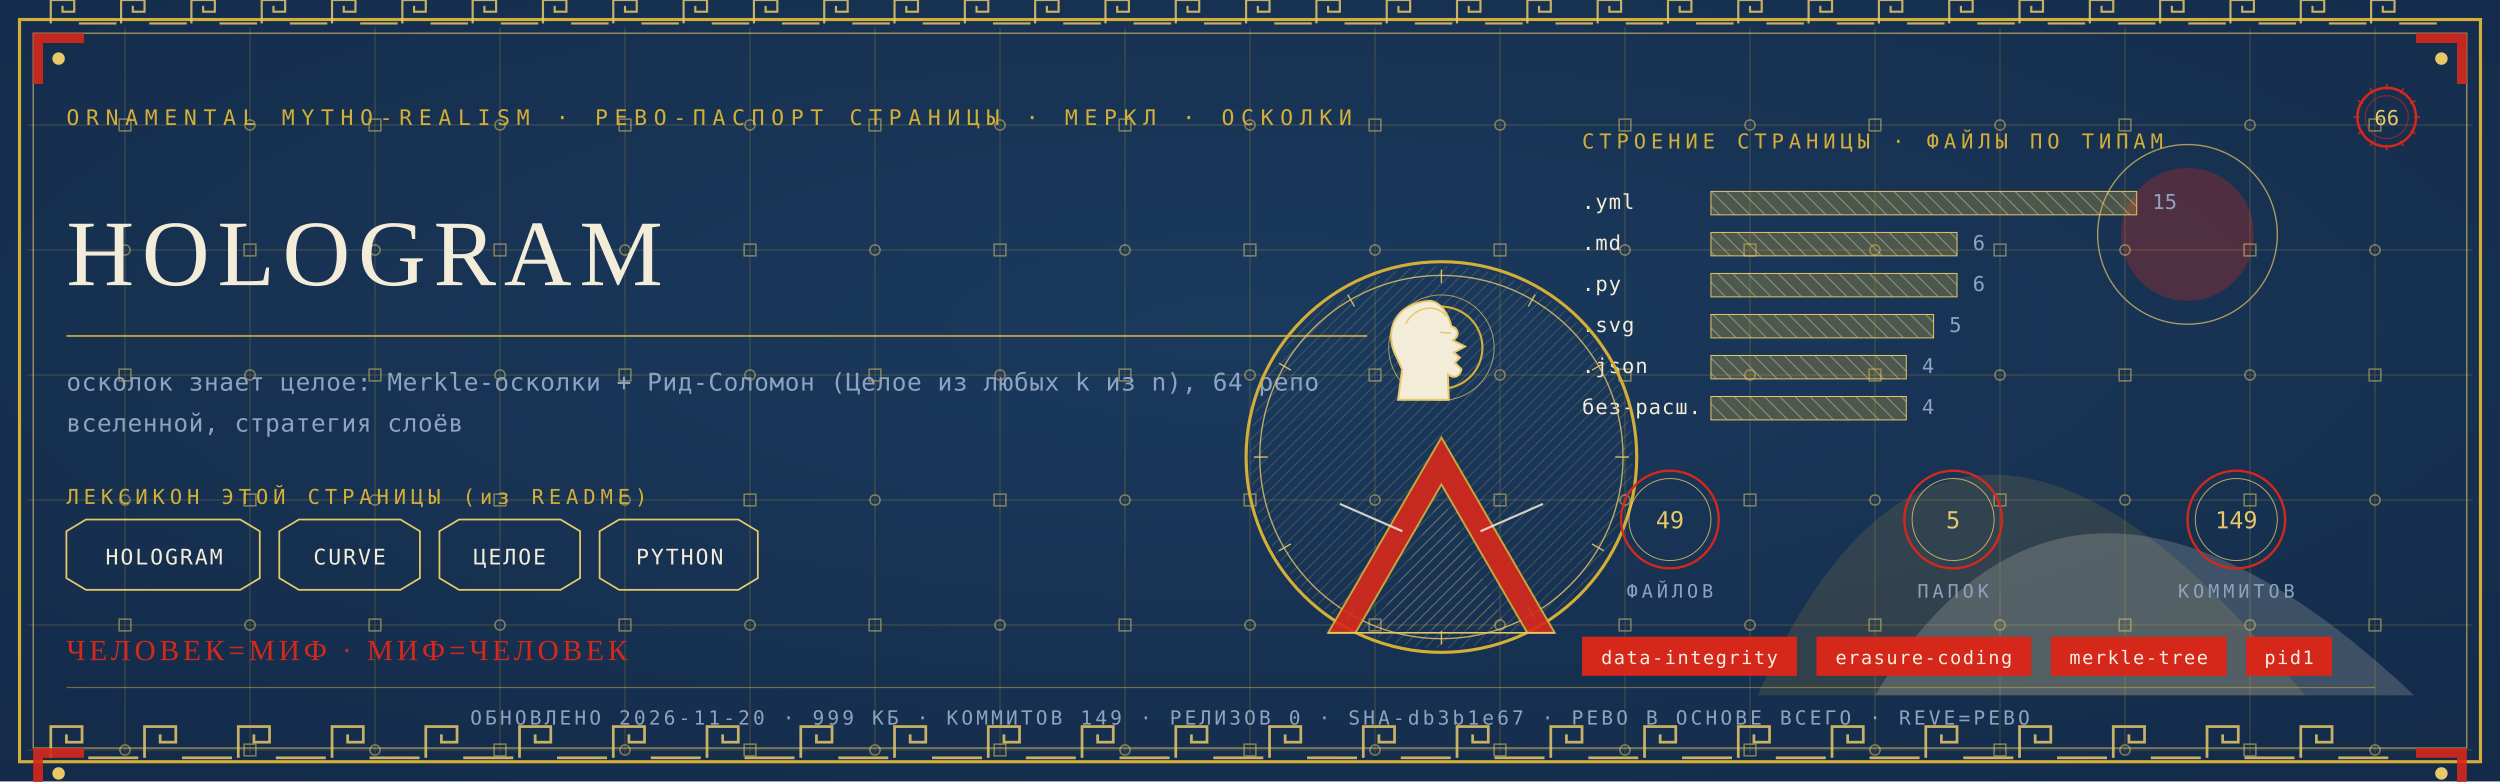
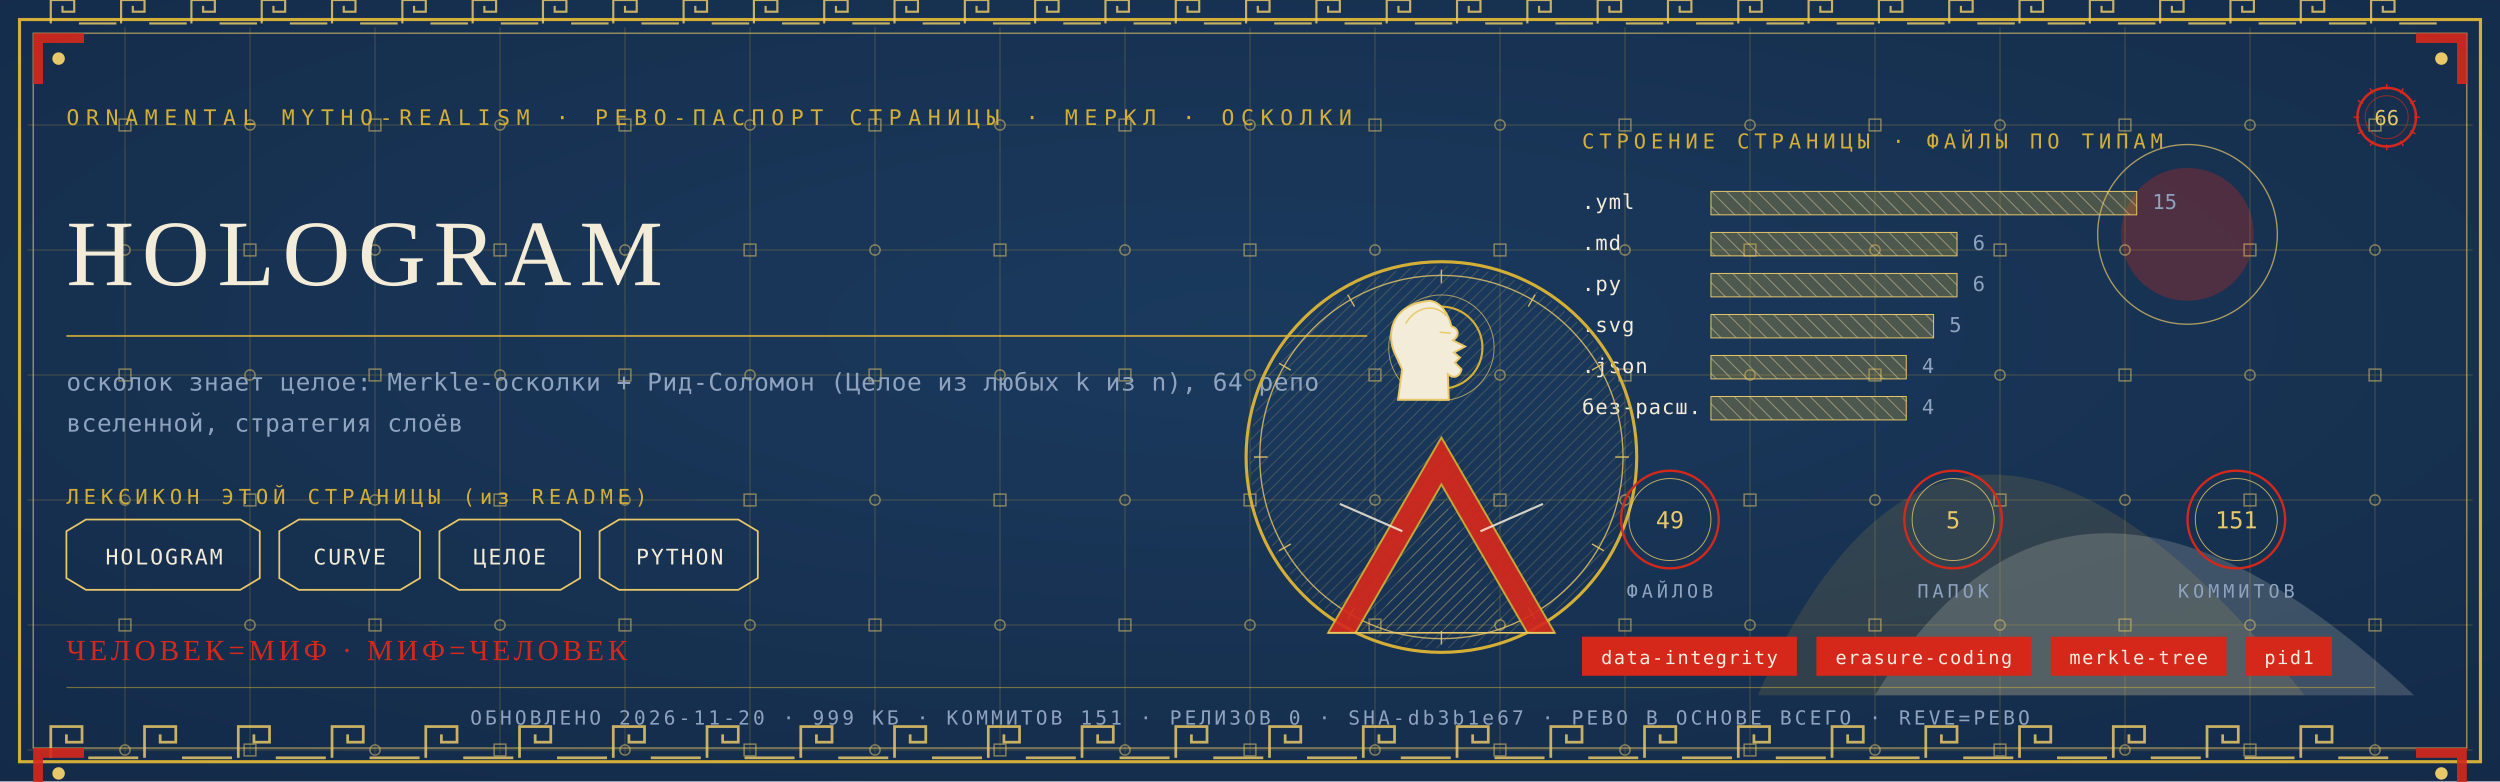
<svg xmlns="http://www.w3.org/2000/svg" viewBox="0 0 1280 400" width="1280" height="400">
  <defs>
    <radialGradient id="rp66" cx="0.5" cy="0.42" r="1.1">
      <stop offset="0" stop-color="#1B3B5F" />
      <stop offset="1" stop-color="#10243E" />
    </radialGradient>
    <pattern id="hatchm" width="4.2" height="4.2" patternUnits="userSpaceOnUse" patternTransform="rotate(45)">
      <rect width="4.2" height="4.2" fill="none" />
      <line x1="0" y1="0" x2="0" y2="4.2" stroke="#E8C868" stroke-width="0.5" />
    </pattern>
    <pattern id="hatchv" width="5.5" height="5.5" patternUnits="userSpaceOnUse" patternTransform="rotate(-45)">
      <rect width="5.5" height="5.5" fill="none" />
      <line x1="0" y1="0" x2="0" y2="5.5" stroke="#F3ECD9" stroke-width="0.5" />
    </pattern>
  </defs>
  <rect width="1280" height="400" fill="#10243E" />
  <rect width="1280" height="400" fill="url(#rp66)" opacity="0.94" />
  <path d="M 900 356 Q 1000 130 1180 356 Z" fill="#D4AF37" opacity="0.14" />
  <path d="M 960 356 Q 1060 190 1236 356 Z" fill="#F3ECD9" opacity="0.18" />
  <circle cx="1120" cy="120" r="34" fill="#D5281B" opacity="0.30" />
  <circle cx="1120" cy="120" r="46" fill="none" stroke="#E8C868" stroke-width="0.7" opacity="0.7" />
  <g stroke="#D4AF37" stroke-width="0.45" opacity="0.30">
    <line x1="64" y1="14" x2="64" y2="386" />
    <line x1="128" y1="14" x2="128" y2="386" />
    <line x1="192" y1="14" x2="192" y2="386" />
    <line x1="256" y1="14" x2="256" y2="386" />
    <line x1="320" y1="14" x2="320" y2="386" />
    <line x1="384" y1="14" x2="384" y2="386" />
    <line x1="448" y1="14" x2="448" y2="386" />
    <line x1="512" y1="14" x2="512" y2="386" />
    <line x1="576" y1="14" x2="576" y2="386" />
    <line x1="640" y1="14" x2="640" y2="386" />
    <line x1="704" y1="14" x2="704" y2="386" />
    <line x1="768" y1="14" x2="768" y2="386" />
    <line x1="832" y1="14" x2="832" y2="386" />
    <line x1="896" y1="14" x2="896" y2="386" />
    <line x1="960" y1="14" x2="960" y2="386" />
    <line x1="1024" y1="14" x2="1024" y2="386" />
    <line x1="1088" y1="14" x2="1088" y2="386" />
    <line x1="1152" y1="14" x2="1152" y2="386" />
    <line x1="1216" y1="14" x2="1216" y2="386" />
    <line x1="14" y1="64" x2="1266" y2="64" />
    <line x1="14" y1="128" x2="1266" y2="128" />
    <line x1="14" y1="192" x2="1266" y2="192" />
    <line x1="14" y1="256" x2="1266" y2="256" />
    <line x1="14" y1="320" x2="1266" y2="320" />
    <line x1="14" y1="384" x2="1266" y2="384" />
  </g>
  <g fill="none" stroke="#E8C868" stroke-width="0.8" opacity="0.5">
    <rect x="61" y="61" width="6" height="6" />
    <circle cx="64" cy="128" r="2.6" />
    <rect x="61" y="189" width="6" height="6" />
    <circle cx="64" cy="256" r="2.6" />
    <rect x="61" y="317" width="6" height="6" />
    <circle cx="64" cy="384" r="2.6" />
    <circle cx="128" cy="64" r="2.6" />
    <rect x="125" y="125" width="6" height="6" />
    <circle cx="128" cy="192" r="2.6" />
    <rect x="125" y="253" width="6" height="6" />
    <circle cx="128" cy="320" r="2.6" />
    <rect x="125" y="381" width="6" height="6" />
    <rect x="189" y="61" width="6" height="6" />
    <circle cx="192" cy="128" r="2.6" />
    <rect x="189" y="189" width="6" height="6" />
    <circle cx="192" cy="256" r="2.6" />
    <rect x="189" y="317" width="6" height="6" />
    <circle cx="192" cy="384" r="2.6" />
    <circle cx="256" cy="64" r="2.6" />
    <rect x="253" y="125" width="6" height="6" />
    <circle cx="256" cy="192" r="2.6" />
    <rect x="253" y="253" width="6" height="6" />
    <circle cx="256" cy="320" r="2.6" />
    <rect x="253" y="381" width="6" height="6" />
    <rect x="317" y="61" width="6" height="6" />
    <circle cx="320" cy="128" r="2.6" />
    <rect x="317" y="189" width="6" height="6" />
    <circle cx="320" cy="256" r="2.6" />
    <rect x="317" y="317" width="6" height="6" />
    <circle cx="320" cy="384" r="2.6" />
    <circle cx="384" cy="64" r="2.6" />
    <rect x="381" y="125" width="6" height="6" />
    <circle cx="384" cy="192" r="2.6" />
    <rect x="381" y="253" width="6" height="6" />
    <circle cx="384" cy="320" r="2.6" />
    <rect x="381" y="381" width="6" height="6" />
    <rect x="445" y="61" width="6" height="6" />
    <circle cx="448" cy="128" r="2.6" />
    <rect x="445" y="189" width="6" height="6" />
    <circle cx="448" cy="256" r="2.6" />
    <rect x="445" y="317" width="6" height="6" />
    <circle cx="448" cy="384" r="2.6" />
    <circle cx="512" cy="64" r="2.6" />
    <rect x="509" y="125" width="6" height="6" />
    <circle cx="512" cy="192" r="2.6" />
    <rect x="509" y="253" width="6" height="6" />
    <circle cx="512" cy="320" r="2.6" />
    <rect x="509" y="381" width="6" height="6" />
    <rect x="573" y="61" width="6" height="6" />
    <circle cx="576" cy="128" r="2.6" />
    <rect x="573" y="189" width="6" height="6" />
    <circle cx="576" cy="256" r="2.6" />
    <rect x="573" y="317" width="6" height="6" />
    <circle cx="576" cy="384" r="2.6" />
    <circle cx="640" cy="64" r="2.6" />
    <rect x="637" y="125" width="6" height="6" />
    <circle cx="640" cy="192" r="2.6" />
    <rect x="637" y="253" width="6" height="6" />
    <circle cx="640" cy="320" r="2.6" />
    <rect x="637" y="381" width="6" height="6" />
    <rect x="701" y="61" width="6" height="6" />
    <circle cx="704" cy="128" r="2.6" />
    <rect x="701" y="189" width="6" height="6" />
    <circle cx="704" cy="256" r="2.6" />
    <rect x="701" y="317" width="6" height="6" />
    <circle cx="704" cy="384" r="2.6" />
    <circle cx="768" cy="64" r="2.6" />
    <rect x="765" y="125" width="6" height="6" />
    <circle cx="768" cy="192" r="2.6" />
    <rect x="765" y="253" width="6" height="6" />
    <circle cx="768" cy="320" r="2.6" />
    <rect x="765" y="381" width="6" height="6" />
    <rect x="829" y="61" width="6" height="6" />
    <circle cx="832" cy="128" r="2.6" />
    <rect x="829" y="189" width="6" height="6" />
    <circle cx="832" cy="256" r="2.6" />
    <rect x="829" y="317" width="6" height="6" />
    <circle cx="832" cy="384" r="2.6" />
    <circle cx="896" cy="64" r="2.6" />
    <rect x="893" y="125" width="6" height="6" />
    <circle cx="896" cy="192" r="2.6" />
    <rect x="893" y="253" width="6" height="6" />
    <circle cx="896" cy="320" r="2.6" />
    <rect x="893" y="381" width="6" height="6" />
    <rect x="957" y="61" width="6" height="6" />
    <circle cx="960" cy="128" r="2.6" />
    <rect x="957" y="189" width="6" height="6" />
    <circle cx="960" cy="256" r="2.6" />
    <rect x="957" y="317" width="6" height="6" />
    <circle cx="960" cy="384" r="2.6" />
    <circle cx="1024" cy="64" r="2.6" />
    <rect x="1021" y="125" width="6" height="6" />
    <circle cx="1024" cy="192" r="2.6" />
    <rect x="1021" y="253" width="6" height="6" />
    <circle cx="1024" cy="320" r="2.6" />
    <rect x="1021" y="381" width="6" height="6" />
    <rect x="1085" y="61" width="6" height="6" />
    <circle cx="1088" cy="128" r="2.6" />
    <rect x="1085" y="189" width="6" height="6" />
    <circle cx="1088" cy="256" r="2.6" />
    <rect x="1085" y="317" width="6" height="6" />
    <circle cx="1088" cy="384" r="2.6" />
    <circle cx="1152" cy="64" r="2.6" />
    <rect x="1149" y="125" width="6" height="6" />
    <circle cx="1152" cy="192" r="2.6" />
    <rect x="1149" y="253" width="6" height="6" />
    <circle cx="1152" cy="320" r="2.6" />
    <rect x="1149" y="381" width="6" height="6" />
    <rect x="1213" y="61" width="6" height="6" />
    <circle cx="1216" cy="128" r="2.6" />
    <rect x="1213" y="189" width="6" height="6" />
    <circle cx="1216" cy="256" r="2.6" />
    <rect x="1213" y="317" width="6" height="6" />
    <circle cx="1216" cy="384" r="2.6" />
  </g>
  <rect x="10" y="10" width="1260" height="380" fill="none" stroke="#D4AF37" stroke-width="1.6" />
  <rect x="17" y="17" width="1246" height="366" fill="none" stroke="#E8C868" stroke-width="0.6" opacity="0.75" />
  <g fill="none" stroke="#E8C868" stroke-width="1.4" opacity="0.85">
    <path d="M 26 388 L 26 372 L 42 372 L 42 380.0 L 34.0 380.0 L 34.0 376.0" />
    <line x1="45.2" y1="388" x2="70.8" y2="388" />
    <path d="M 74 388 L 74 372 L 90 372 L 90 380.0 L 82.0 380.0 L 82.0 376.0" />
    <line x1="93.2" y1="388" x2="118.8" y2="388" />
    <path d="M 122 388 L 122 372 L 138 372 L 138 380.0 L 130.0 380.0 L 130.0 376.0" />
    <line x1="141.2" y1="388" x2="166.8" y2="388" />
    <path d="M 170 388 L 170 372 L 186 372 L 186 380.0 L 178.0 380.0 L 178.0 376.0" />
    <line x1="189.2" y1="388" x2="214.8" y2="388" />
    <path d="M 218 388 L 218 372 L 234 372 L 234 380.0 L 226.0 380.0 L 226.0 376.0" />
    <line x1="237.2" y1="388" x2="262.8" y2="388" />
    <path d="M 266 388 L 266 372 L 282 372 L 282 380.0 L 274.0 380.0 L 274.0 376.0" />
    <line x1="285.2" y1="388" x2="310.8" y2="388" />
    <path d="M 314 388 L 314 372 L 330 372 L 330 380.0 L 322.0 380.0 L 322.0 376.0" />
    <line x1="333.2" y1="388" x2="358.8" y2="388" />
    <path d="M 362 388 L 362 372 L 378 372 L 378 380.0 L 370.0 380.0 L 370.0 376.0" />
    <line x1="381.2" y1="388" x2="406.8" y2="388" />
    <path d="M 410 388 L 410 372 L 426 372 L 426 380.0 L 418.0 380.0 L 418.0 376.0" />
    <line x1="429.2" y1="388" x2="454.8" y2="388" />
    <path d="M 458 388 L 458 372 L 474 372 L 474 380.0 L 466.0 380.0 L 466.0 376.0" />
    <line x1="477.2" y1="388" x2="502.8" y2="388" />
    <path d="M 506 388 L 506 372 L 522 372 L 522 380.0 L 514.0 380.0 L 514.0 376.0" />
    <line x1="525.2" y1="388" x2="550.8" y2="388" />
    <path d="M 554 388 L 554 372 L 570 372 L 570 380.0 L 562.0 380.0 L 562.0 376.0" />
    <line x1="573.2" y1="388" x2="598.8" y2="388" />
    <path d="M 602 388 L 602 372 L 618 372 L 618 380.0 L 610.0 380.0 L 610.0 376.0" />
    <line x1="621.2" y1="388" x2="646.8" y2="388" />
    <path d="M 650 388 L 650 372 L 666 372 L 666 380.0 L 658.0 380.0 L 658.0 376.0" />
    <line x1="669.2" y1="388" x2="694.8" y2="388" />
    <path d="M 698 388 L 698 372 L 714 372 L 714 380.0 L 706.0 380.0 L 706.0 376.0" />
    <line x1="717.2" y1="388" x2="742.8" y2="388" />
    <path d="M 746 388 L 746 372 L 762 372 L 762 380.0 L 754.0 380.0 L 754.0 376.0" />
    <line x1="765.2" y1="388" x2="790.8" y2="388" />
    <path d="M 794 388 L 794 372 L 810 372 L 810 380.0 L 802.0 380.0 L 802.0 376.0" />
    <line x1="813.2" y1="388" x2="838.8" y2="388" />
    <path d="M 842 388 L 842 372 L 858 372 L 858 380.0 L 850.0 380.0 L 850.0 376.0" />
    <line x1="861.2" y1="388" x2="886.8" y2="388" />
    <path d="M 890 388 L 890 372 L 906 372 L 906 380.0 L 898.0 380.0 L 898.0 376.0" />
    <line x1="909.2" y1="388" x2="934.8" y2="388" />
    <path d="M 938 388 L 938 372 L 954 372 L 954 380.0 L 946.0 380.0 L 946.0 376.0" />
    <line x1="957.2" y1="388" x2="982.8" y2="388" />
    <path d="M 986 388 L 986 372 L 1002 372 L 1002 380.0 L 994.0 380.0 L 994.0 376.0" />
    <line x1="1005.2" y1="388" x2="1030.8" y2="388" />
    <path d="M 1034 388 L 1034 372 L 1050 372 L 1050 380.0 L 1042.0 380.0 L 1042.0 376.0" />
    <line x1="1053.2" y1="388" x2="1078.8" y2="388" />
    <path d="M 1082 388 L 1082 372 L 1098 372 L 1098 380.0 L 1090.0 380.0 L 1090.0 376.0" />
    <line x1="1101.2" y1="388" x2="1126.8" y2="388" />
    <path d="M 1130 388 L 1130 372 L 1146 372 L 1146 380.0 L 1138.0 380.0 L 1138.0 376.0" />
    <line x1="1149.2" y1="388" x2="1174.8" y2="388" />
    <path d="M 1178 388 L 1178 372 L 1194 372 L 1194 380.0 L 1186.0 380.0 L 1186.0 376.0" />
    <line x1="1197.2" y1="388" x2="1222.8" y2="388" />
  </g>
  <g fill="none" stroke="#E8C868" stroke-width="1.1" opacity="0.85">
    <path d="M 26 12 L 26 0 L 38 0 L 38 6.0 L 32.0 6.0 L 32.0 3.0" />
    <line x1="40.4" y1="12" x2="59.6" y2="12" />
    <path d="M 62 12 L 62 0 L 74 0 L 74 6.0 L 68.0 6.0 L 68.0 3.0" />
    <line x1="76.4" y1="12" x2="95.6" y2="12" />
    <path d="M 98 12 L 98 0 L 110 0 L 110 6.0 L 104.0 6.0 L 104.0 3.0" />
    <line x1="112.4" y1="12" x2="131.6" y2="12" />
    <path d="M 134 12 L 134 0 L 146 0 L 146 6.0 L 140.0 6.0 L 140.0 3.0" />
    <line x1="148.4" y1="12" x2="167.6" y2="12" />
    <path d="M 170 12 L 170 0 L 182 0 L 182 6.0 L 176.0 6.0 L 176.0 3.0" />
    <line x1="184.4" y1="12" x2="203.6" y2="12" />
    <path d="M 206 12 L 206 0 L 218 0 L 218 6.0 L 212.0 6.0 L 212.0 3.0" />
    <line x1="220.4" y1="12" x2="239.6" y2="12" />
    <path d="M 242 12 L 242 0 L 254 0 L 254 6.0 L 248.0 6.0 L 248.0 3.0" />
    <line x1="256.4" y1="12" x2="275.6" y2="12" />
    <path d="M 278 12 L 278 0 L 290 0 L 290 6.0 L 284.0 6.0 L 284.0 3.0" />
    <line x1="292.4" y1="12" x2="311.6" y2="12" />
    <path d="M 314 12 L 314 0 L 326 0 L 326 6.0 L 320.0 6.0 L 320.0 3.0" />
    <line x1="328.4" y1="12" x2="347.6" y2="12" />
    <path d="M 350 12 L 350 0 L 362 0 L 362 6.0 L 356.0 6.0 L 356.0 3.0" />
    <line x1="364.4" y1="12" x2="383.6" y2="12" />
    <path d="M 386 12 L 386 0 L 398 0 L 398 6.0 L 392.0 6.0 L 392.0 3.0" />
    <line x1="400.4" y1="12" x2="419.6" y2="12" />
    <path d="M 422 12 L 422 0 L 434 0 L 434 6.0 L 428.0 6.0 L 428.0 3.0" />
    <line x1="436.4" y1="12" x2="455.6" y2="12" />
    <path d="M 458 12 L 458 0 L 470 0 L 470 6.0 L 464.0 6.0 L 464.0 3.0" />
    <line x1="472.4" y1="12" x2="491.6" y2="12" />
    <path d="M 494 12 L 494 0 L 506 0 L 506 6.0 L 500.0 6.0 L 500.0 3.0" />
    <line x1="508.4" y1="12" x2="527.6" y2="12" />
    <path d="M 530 12 L 530 0 L 542 0 L 542 6.0 L 536.0 6.0 L 536.0 3.0" />
    <line x1="544.4" y1="12" x2="563.6" y2="12" />
    <path d="M 566 12 L 566 0 L 578 0 L 578 6.0 L 572.0 6.0 L 572.0 3.0" />
    <line x1="580.4" y1="12" x2="599.6" y2="12" />
    <path d="M 602 12 L 602 0 L 614 0 L 614 6.0 L 608.0 6.0 L 608.0 3.0" />
    <line x1="616.4" y1="12" x2="635.6" y2="12" />
    <path d="M 638 12 L 638 0 L 650 0 L 650 6.0 L 644.0 6.0 L 644.0 3.0" />
    <line x1="652.4" y1="12" x2="671.6" y2="12" />
    <path d="M 674 12 L 674 0 L 686 0 L 686 6.0 L 680.0 6.0 L 680.0 3.0" />
    <line x1="688.4" y1="12" x2="707.6" y2="12" />
    <path d="M 710 12 L 710 0 L 722 0 L 722 6.0 L 716.0 6.0 L 716.0 3.0" />
    <line x1="724.4" y1="12" x2="743.6" y2="12" />
    <path d="M 746 12 L 746 0 L 758 0 L 758 6.0 L 752.0 6.0 L 752.0 3.0" />
    <line x1="760.4" y1="12" x2="779.6" y2="12" />
    <path d="M 782 12 L 782 0 L 794 0 L 794 6.0 L 788.0 6.0 L 788.0 3.0" />
    <line x1="796.4" y1="12" x2="815.6" y2="12" />
    <path d="M 818 12 L 818 0 L 830 0 L 830 6.0 L 824.0 6.0 L 824.0 3.0" />
    <line x1="832.4" y1="12" x2="851.6" y2="12" />
    <path d="M 854 12 L 854 0 L 866 0 L 866 6.0 L 860.0 6.0 L 860.0 3.0" />
    <line x1="868.4" y1="12" x2="887.6" y2="12" />
    <path d="M 890 12 L 890 0 L 902 0 L 902 6.0 L 896.0 6.0 L 896.0 3.0" />
    <line x1="904.4" y1="12" x2="923.6" y2="12" />
    <path d="M 926 12 L 926 0 L 938 0 L 938 6.0 L 932.0 6.0 L 932.0 3.0" />
    <line x1="940.4" y1="12" x2="959.6" y2="12" />
    <path d="M 962 12 L 962 0 L 974 0 L 974 6.0 L 968.0 6.0 L 968.0 3.0" />
    <line x1="976.4" y1="12" x2="995.6" y2="12" />
    <path d="M 998 12 L 998 0 L 1010 0 L 1010 6.0 L 1004.0 6.0 L 1004.0 3.0" />
    <line x1="1012.4" y1="12" x2="1031.6" y2="12" />
    <path d="M 1034 12 L 1034 0 L 1046 0 L 1046 6.0 L 1040.0 6.0 L 1040.0 3.0" />
    <line x1="1048.4" y1="12" x2="1067.6" y2="12" />
    <path d="M 1070 12 L 1070 0 L 1082 0 L 1082 6.0 L 1076.0 6.0 L 1076.0 3.0" />
    <line x1="1084.4" y1="12" x2="1103.6" y2="12" />
    <path d="M 1106 12 L 1106 0 L 1118 0 L 1118 6.0 L 1112.0 6.0 L 1112.0 3.0" />
    <line x1="1120.4" y1="12" x2="1139.6" y2="12" />
    <path d="M 1142 12 L 1142 0 L 1154 0 L 1154 6.0 L 1148.0 6.0 L 1148.0 3.0" />
    <line x1="1156.4" y1="12" x2="1175.6" y2="12" />
    <path d="M 1178 12 L 1178 0 L 1190 0 L 1190 6.0 L 1184.0 6.0 L 1184.0 3.0" />
    <line x1="1192.4" y1="12" x2="1211.6" y2="12" />
    <path d="M 1214 12 L 1214 0 L 1226 0 L 1226 6.0 L 1220.0 6.0 L 1220.0 3.0" />
    <line x1="1228.4" y1="12" x2="1247.6" y2="12" />
  </g>
  <g transform="translate(17,17) scale(1,1)">
    <path d="M 0 0 L 26 0 L 26 5 L 5 5 L 5 26 L 0 26 Z" fill="#D5281B" opacity="0.9" />
    <circle cx="13" cy="13" r="3.2" fill="#E8C868" />
  </g>
  <g transform="translate(1263,17) scale(-1,1)">
    <path d="M 0 0 L 26 0 L 26 5 L 5 5 L 5 26 L 0 26 Z" fill="#D5281B" opacity="0.9" />
    <circle cx="13" cy="13" r="3.2" fill="#E8C868" />
  </g>
  <g transform="translate(17,383) scale(1,1)">
    <path d="M 0 0 L 26 0 L 26 5 L 5 5 L 5 26 L 0 26 Z" fill="#D5281B" opacity="0.9" />
    <circle cx="13" cy="13" r="3.2" fill="#E8C868" />
  </g>
  <g transform="translate(1263,383) scale(-1,1)">
    <path d="M 0 0 L 26 0 L 26 5 L 5 5 L 5 26 L 0 26 Z" fill="#D5281B" opacity="0.9" />
    <circle cx="13" cy="13" r="3.2" fill="#E8C868" />
  </g>
  <text x="34" y="64" font-family="'Cascadia Mono', ui-monospace, Consolas, monospace" font-size="11" fill="#D4AF37" letter-spacing="3.4">ORNAMENTAL MYTHO-REALISM · РЕВО-ПАСПОРТ СТРАНИЦЫ · МЕРКЛ · ОСКОЛКИ</text>
  <g transform="translate(1222,60)">
    <circle r="15" fill="none" stroke="#D5281B" stroke-width="1.3" />
    <circle r="11" fill="none" stroke="#D5281B" stroke-width="0.55" opacity="0.6" />
    <text y="4" text-anchor="middle" font-family="'Cascadia Mono', ui-monospace, Consolas, monospace" font-size="10.5" fill="#E8C868">66</text>
    <g stroke="#D5281B" stroke-width="0.7">
      <line x1="0" y1="-17" x2="0" y2="-14" transform="rotate(0)" />
      <line x1="0" y1="-17" x2="0" y2="-14" transform="rotate(30)" />
      <line x1="0" y1="-17" x2="0" y2="-14" transform="rotate(60)" />
      <line x1="0" y1="-17" x2="0" y2="-14" transform="rotate(90)" />
      <line x1="0" y1="-17" x2="0" y2="-14" transform="rotate(120)" />
      <line x1="0" y1="-17" x2="0" y2="-14" transform="rotate(150)" />
      <line x1="0" y1="-17" x2="0" y2="-14" transform="rotate(180)" />
      <line x1="0" y1="-17" x2="0" y2="-14" transform="rotate(210)" />
      <line x1="0" y1="-17" x2="0" y2="-14" transform="rotate(240)" />
      <line x1="0" y1="-17" x2="0" y2="-14" transform="rotate(270)" />
      <line x1="0" y1="-17" x2="0" y2="-14" transform="rotate(300)" />
      <line x1="0" y1="-17" x2="0" y2="-14" transform="rotate(330)" />
    </g>
  </g>
  <text x="34" y="146" font-family="Georgia, 'Times New Roman', serif" font-size="48.0" fill="#F3ECD9" letter-spacing="4">HOLOGRAM</text>
  <line x1="34" y1="172" x2="700" y2="172" stroke="#D4AF37" stroke-width="1" opacity="0.85" />
  <text x="34" y="200" font-family="'Cascadia Mono', ui-monospace, Consolas, monospace" font-size="12.5" fill="#8FA3BF" letter-spacing="0.3">осколок знает целое: Merkle-осколки + Рид-Соломон (Целое из любых k из n), 64 репо</text>
  <text x="34" y="221" font-family="'Cascadia Mono', ui-monospace, Consolas, monospace" font-size="12.5" fill="#8FA3BF" letter-spacing="0.3">вселенной, стратегия слоёв</text>
  <text x="34" y="258" font-family="'Cascadia Mono', ui-monospace, Consolas, monospace" font-size="10.5" fill="#D4AF37" letter-spacing="2.5">ЛЕКСИКОН ЭТОЙ СТРАНИЦЫ (из README)</text>
  <path d="M 34 272 L 44 266 L 123 266 L 133 272 L 133 296 L 123 302 L 44 302 L 34 296 Z" fill="none" stroke="#E8C868" stroke-width="0.9" />
  <text x="84" y="289" text-anchor="middle" font-family="'Cascadia Mono', ui-monospace, Consolas, monospace" font-size="11" fill="#F3ECD9" letter-spacing="1">HOLOGRAM</text>
  <path d="M 143 272 L 153 266 L 205 266 L 215 272 L 215 296 L 205 302 L 153 302 L 143 296 Z" fill="none" stroke="#E8C868" stroke-width="0.9" />
  <text x="179" y="289" text-anchor="middle" font-family="'Cascadia Mono', ui-monospace, Consolas, monospace" font-size="11" fill="#F3ECD9" letter-spacing="1">CURVE</text>
  <path d="M 225 272 L 235 266 L 287 266 L 297 272 L 297 296 L 287 302 L 235 302 L 225 296 Z" fill="none" stroke="#E8C868" stroke-width="0.9" />
  <text x="261" y="289" text-anchor="middle" font-family="'Cascadia Mono', ui-monospace, Consolas, monospace" font-size="11" fill="#F3ECD9" letter-spacing="1">ЦЕЛОЕ</text>
  <path d="M 307 272 L 317 266 L 378 266 L 388 272 L 388 296 L 378 302 L 317 302 L 307 296 Z" fill="none" stroke="#E8C868" stroke-width="0.9" />
  <text x="348" y="289" text-anchor="middle" font-family="'Cascadia Mono', ui-monospace, Consolas, monospace" font-size="11" fill="#F3ECD9" letter-spacing="1">PYTHON</text>
  <text x="810" y="76" font-family="'Cascadia Mono', ui-monospace, Consolas, monospace" font-size="10.5" fill="#D4AF37" letter-spacing="2.5">СТРОЕНИЕ СТРАНИЦЫ · ФАЙЛЫ ПО ТИПАМ</text>
  <text x="810" y="107" font-family="'Cascadia Mono', ui-monospace, Consolas, monospace" font-size="10.5" fill="#F3ECD9" letter-spacing="0.5">.yml</text>
  <rect x="876" y="98" width="218" height="12" fill="url(#hatchv)" opacity="0.9" />
  <rect x="876" y="98" width="218" height="12" fill="#D4AF37" opacity="0.28" />
  <rect x="876" y="98" width="218" height="12" fill="none" stroke="#E8C868" stroke-width="0.5" />
  <text x="1102" y="107" font-family="'Cascadia Mono', ui-monospace, Consolas, monospace" font-size="10.5" fill="#8FA3BF">15</text>
  <text x="810" y="128" font-family="'Cascadia Mono', ui-monospace, Consolas, monospace" font-size="10.5" fill="#F3ECD9" letter-spacing="0.5">.md</text>
  <rect x="876" y="119" width="126" height="12" fill="url(#hatchv)" opacity="0.9" />
  <rect x="876" y="119" width="126" height="12" fill="#D4AF37" opacity="0.28" />
  <rect x="876" y="119" width="126" height="12" fill="none" stroke="#E8C868" stroke-width="0.5" />
  <text x="1010" y="128" font-family="'Cascadia Mono', ui-monospace, Consolas, monospace" font-size="10.5" fill="#8FA3BF">6</text>
  <text x="810" y="149" font-family="'Cascadia Mono', ui-monospace, Consolas, monospace" font-size="10.5" fill="#F3ECD9" letter-spacing="0.5">.py</text>
  <rect x="876" y="140" width="126" height="12" fill="url(#hatchv)" opacity="0.9" />
  <rect x="876" y="140" width="126" height="12" fill="#D4AF37" opacity="0.28" />
  <rect x="876" y="140" width="126" height="12" fill="none" stroke="#E8C868" stroke-width="0.5" />
  <text x="1010" y="149" font-family="'Cascadia Mono', ui-monospace, Consolas, monospace" font-size="10.5" fill="#8FA3BF">6</text>
  <text x="810" y="170" font-family="'Cascadia Mono', ui-monospace, Consolas, monospace" font-size="10.5" fill="#F3ECD9" letter-spacing="0.5">.svg</text>
  <rect x="876" y="161" width="114" height="12" fill="url(#hatchv)" opacity="0.9" />
  <rect x="876" y="161" width="114" height="12" fill="#D4AF37" opacity="0.28" />
  <rect x="876" y="161" width="114" height="12" fill="none" stroke="#E8C868" stroke-width="0.5" />
  <text x="998" y="170" font-family="'Cascadia Mono', ui-monospace, Consolas, monospace" font-size="10.5" fill="#8FA3BF">5</text>
  <text x="810" y="191" font-family="'Cascadia Mono', ui-monospace, Consolas, monospace" font-size="10.5" fill="#F3ECD9" letter-spacing="0.5">.json</text>
  <rect x="876" y="182" width="100" height="12" fill="url(#hatchv)" opacity="0.9" />
  <rect x="876" y="182" width="100" height="12" fill="#D4AF37" opacity="0.28" />
  <rect x="876" y="182" width="100" height="12" fill="none" stroke="#E8C868" stroke-width="0.5" />
  <text x="984" y="191" font-family="'Cascadia Mono', ui-monospace, Consolas, monospace" font-size="10.5" fill="#8FA3BF">4</text>
  <text x="810" y="212" font-family="'Cascadia Mono', ui-monospace, Consolas, monospace" font-size="10.5" fill="#F3ECD9" letter-spacing="0.5">без-расш.</text>
  <rect x="876" y="203" width="100" height="12" fill="url(#hatchv)" opacity="0.9" />
  <rect x="876" y="203" width="100" height="12" fill="#D4AF37" opacity="0.28" />
  <rect x="876" y="203" width="100" height="12" fill="none" stroke="#E8C868" stroke-width="0.5" />
  <text x="984" y="212" font-family="'Cascadia Mono', ui-monospace, Consolas, monospace" font-size="10.5" fill="#8FA3BF">4</text>
  <g transform="translate(738,234)">
    <circle r="100" fill="none" stroke="#D4AF37" stroke-width="1.6" />
    <circle r="93" fill="none" stroke="#E8C868" stroke-width="0.7" opacity="0.8" />
    <circle r="98" fill="url(#hatchm)" opacity="0.4" />
    <g stroke="#E8C868" stroke-width="0.7" opacity="0.9">
      <line x1="0" y1="-96" x2="0" y2="-89" transform="rotate(0)" />
      <line x1="0" y1="-96" x2="0" y2="-89" transform="rotate(30)" />
      <line x1="0" y1="-96" x2="0" y2="-89" transform="rotate(60)" />
      <line x1="0" y1="-96" x2="0" y2="-89" transform="rotate(90)" />
      <line x1="0" y1="-96" x2="0" y2="-89" transform="rotate(120)" />
      <line x1="0" y1="-96" x2="0" y2="-89" transform="rotate(150)" />
      <line x1="0" y1="-96" x2="0" y2="-89" transform="rotate(180)" />
      <line x1="0" y1="-96" x2="0" y2="-89" transform="rotate(210)" />
      <line x1="0" y1="-96" x2="0" y2="-89" transform="rotate(240)" />
      <line x1="0" y1="-96" x2="0" y2="-89" transform="rotate(270)" />
      <line x1="0" y1="-96" x2="0" y2="-89" transform="rotate(300)" />
      <line x1="0" y1="-96" x2="0" y2="-89" transform="rotate(330)" />
    </g>
    <circle cy="-56" r="21" fill="none" stroke="#D4AF37" stroke-width="1.1" />
    <circle cy="-56" r="27" fill="none" stroke="#E8C868" stroke-width="0.5" opacity="0.7" />
    <path d="M -6.0 -80.0 C -23.5 -78.7 -28.7 -65.7 -24.3 -54.0 L -20.1 -44.9 L -22.2 -29.3 L 3.8 -29.3 L 3.3 -42.3 C 6.9 -39.7 9.5 -41.5 10.3 -44.9 L 6.9 -48.3 L 9.5 -50.9 L 6.4 -53.5 L 12.1 -56.6 L 5.9 -59.7 C 9.5 -62.3 9.0 -65.7 5.1 -67.0 C 3.8 -72.7 -0.1 -79.5 -6.0 -80.0 Z" fill="#F3ECD9" stroke="#E8C868" stroke-width="1.0" />
    <g fill="none" stroke="#E8C868" stroke-width="0.8" opacity="0.95">
      <path d="M -18.3 -68.3 C -13.1 -77.4 -2.7 -78.7 2.5 -72.2" />
      <path d="M -0.9 -63.9 L 4.8 -63.4" />
    </g>
    <path d="M -58.0 90.0 L 0 -10.0 L 58.0 90.0 L 44.0 90.0 L 0 14.0 L -44.0 90.0 Z" fill="#D5281B" opacity="0.92" stroke="#D4AF37" stroke-width="1.0" />
    <path d="M -34.0 88.0 L 0 20.0 L 34.0 88.0" fill="url(#hatchm)" opacity="0.5" stroke="none" />
    <path d="M -58.0 90.0 L 58.0 90.0" fill="none" stroke="#E8C868" stroke-width="0.8" />
    <path d="M -52.0 24.0 L -20.0 38.0" fill="none" stroke="#F3ECD9" stroke-width="1.1" opacity="0.85" />
    <path d="M 52.0 24.0 L 20.0 38.0" fill="none" stroke="#F3ECD9" stroke-width="1.1" opacity="0.85" />
  </g>
  <g transform="translate(855,266)">
    <circle r="25" fill="none" stroke="#D5281B" stroke-width="1.2" />
    <circle r="21" fill="none" stroke="#E8C868" stroke-width="0.5" opacity="0.8" />
    <text y="4.5" text-anchor="middle" font-family="'Cascadia Mono', ui-monospace, Consolas, monospace" font-size="12" fill="#E8C868">49</text>
    <text y="40" text-anchor="middle" font-family="'Cascadia Mono', ui-monospace, Consolas, monospace" font-size="9.5" fill="#8FA3BF" letter-spacing="2">ФАЙЛОВ</text>
  </g>
  <g transform="translate(1000,266)">
    <circle r="25" fill="none" stroke="#D5281B" stroke-width="1.2" />
    <circle r="21" fill="none" stroke="#E8C868" stroke-width="0.5" opacity="0.8" />
    <text y="4.5" text-anchor="middle" font-family="'Cascadia Mono', ui-monospace, Consolas, monospace" font-size="12" fill="#E8C868">5</text>
    <text y="40" text-anchor="middle" font-family="'Cascadia Mono', ui-monospace, Consolas, monospace" font-size="9.5" fill="#8FA3BF" letter-spacing="2">ПАПОК</text>
  </g>
  <g transform="translate(1145,266)">
    <circle r="25" fill="none" stroke="#D5281B" stroke-width="1.2" />
    <circle r="21" fill="none" stroke="#E8C868" stroke-width="0.5" opacity="0.8" />
-     <text y="4.5" text-anchor="middle" font-family="'Cascadia Mono', ui-monospace, Consolas, monospace" font-size="12" fill="#E8C868">149</text>
+     <text y="4.5" text-anchor="middle" font-family="'Cascadia Mono', ui-monospace, Consolas, monospace" font-size="12" fill="#E8C868">151</text>
    <text y="40" text-anchor="middle" font-family="'Cascadia Mono', ui-monospace, Consolas, monospace" font-size="9.5" fill="#8FA3BF" letter-spacing="2">КОММИТОВ</text>
  </g>
  <rect x="810" y="326" rx="0" width="110" height="20" fill="#D5281B" />
  <text x="865" y="340" text-anchor="middle" font-family="'Cascadia Mono', ui-monospace, Consolas, monospace" font-size="9.5" fill="#F5EFE2" letter-spacing="0.8">data-integrity</text>
  <rect x="930" y="326" rx="0" width="110" height="20" fill="#D5281B" />
  <text x="985" y="340" text-anchor="middle" font-family="'Cascadia Mono', ui-monospace, Consolas, monospace" font-size="9.5" fill="#F5EFE2" letter-spacing="0.8">erasure-coding</text>
  <rect x="1050" y="326" rx="0" width="90" height="20" fill="#D5281B" />
  <text x="1095" y="340" text-anchor="middle" font-family="'Cascadia Mono', ui-monospace, Consolas, monospace" font-size="9.5" fill="#F5EFE2" letter-spacing="0.8">merkle-tree</text>
  <rect x="1150" y="326" rx="0" width="44" height="20" fill="#D5281B" />
  <text x="1172" y="340" text-anchor="middle" font-family="'Cascadia Mono', ui-monospace, Consolas, monospace" font-size="9.5" fill="#F5EFE2" letter-spacing="0.8">pid1</text>
  <text x="34" y="338" font-family="Georgia, 'Times New Roman', serif" font-size="15" fill="#D5281B" letter-spacing="2">ЧЕЛОВЕК=МИФ · МИФ=ЧЕЛОВЕК</text>
  <line x1="34" y1="352" x2="1216" y2="352" stroke="#D4AF37" stroke-width="0.6" opacity="0.5" />
-   <text x="640" y="371" text-anchor="middle" font-family="'Cascadia Mono', ui-monospace, Consolas, monospace" font-size="10" fill="#8FA3BF" letter-spacing="1.6">ОБНОВЛЕНО 2026-11-20 · 999 КБ · КОММИТОВ 149 · РЕЛИЗОВ 0 · SHA-db3b1e67 · РЕВО В ОСНОВЕ ВСЕГО · REVE=РЕВО</text>
+   <text x="640" y="371" text-anchor="middle" font-family="'Cascadia Mono', ui-monospace, Consolas, monospace" font-size="10" fill="#8FA3BF" letter-spacing="1.6">ОБНОВЛЕНО 2026-11-20 · 999 КБ · КОММИТОВ 151 · РЕЛИЗОВ 0 · SHA-db3b1e67 · РЕВО В ОСНОВЕ ВСЕГО · REVE=РЕВО</text>
</svg>
